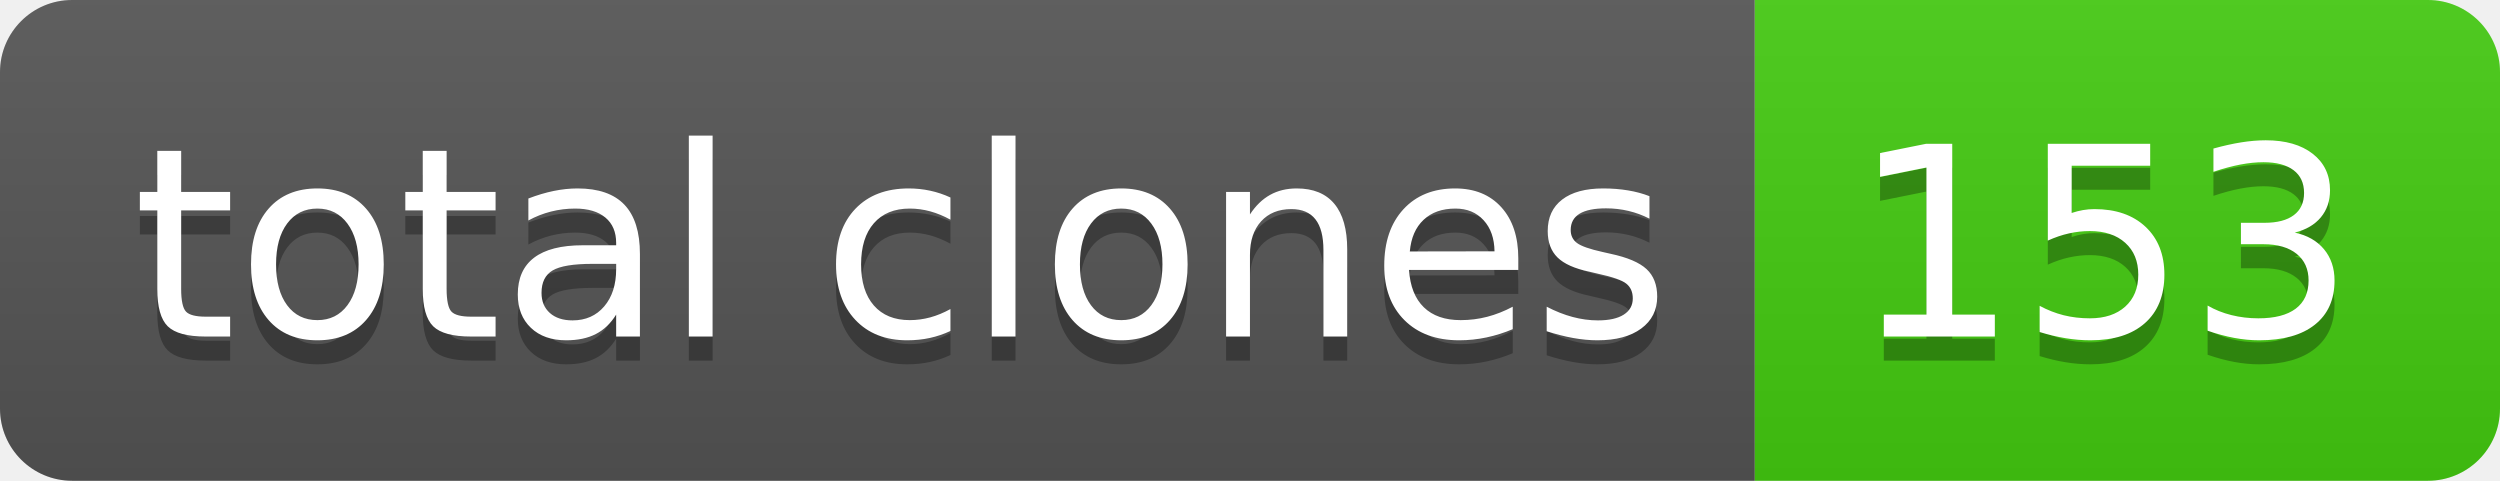
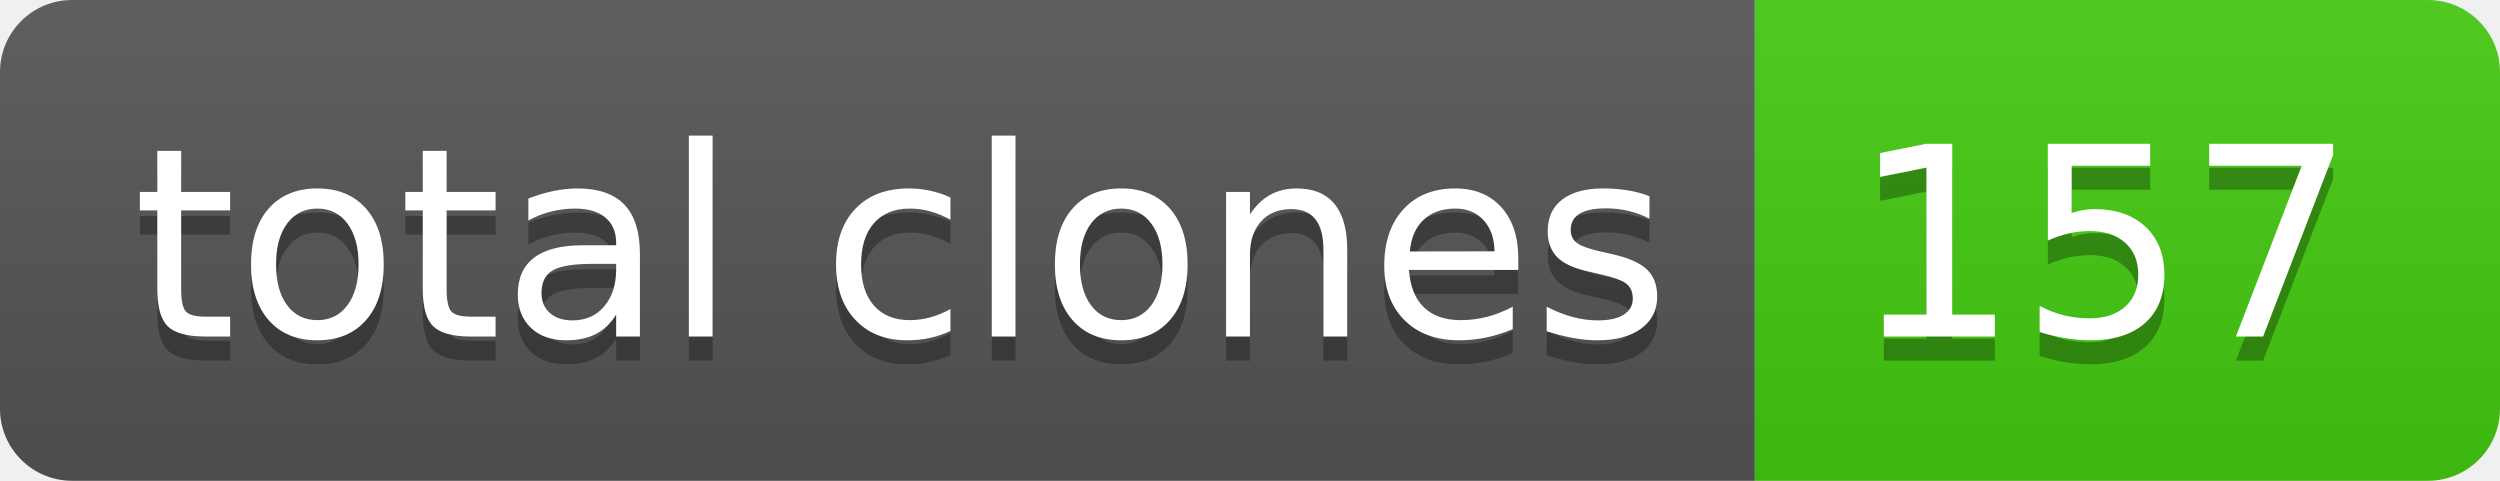
- <svg xmlns="http://www.w3.org/2000/svg" width="104" height="20" role="img" aria-label="total clones: 153">
+ <svg xmlns="http://www.w3.org/2000/svg" width="104" height="20" role="img" aria-label="total clones: 157">
  <linearGradient id="s" x2="0" y2="100%">
    <stop offset="0" stop-color="#bbb" stop-opacity=".1" />
    <stop offset="1" stop-opacity=".1" />
  </linearGradient>
  <clipPath id="r">
    <rect width="104" height="20" rx="3" fill="#fff" />
  </clipPath>
  <g clip-path="url(#r)">
    <rect width="73" height="20" fill="#555" />
    <rect x="73" width="31" height="20" fill="#4c1" />
    <rect width="104" height="20" fill="url(#s)" />
  </g>
  <g fill="#fff" text-anchor="middle" font-family="Verdana,Geneva,DejaVu Sans,sans-serif" text-rendering="geometricPrecision" font-size="110">
    <text aria-hidden="true" x="375" y="150" fill="#010101" fill-opacity=".3" transform="scale(.1)" textLength="630">total clones</text>
    <text x="375" y="140" transform="scale(.1)" fill="#fff" textLength="630">total clones</text>
-     <text aria-hidden="true" x="875" y="150" fill="#010101" fill-opacity=".3" transform="scale(.1)" textLength="210">153</text>
-     <text x="875" y="140" transform="scale(.1)" fill="#fff" textLength="210">153</text>
+     <text aria-hidden="true" x="875" y="150" fill="#010101" fill-opacity=".3" transform="scale(.1)" textLength="210">157</text>
+     <text x="875" y="140" transform="scale(.1)" fill="#fff" textLength="210">157</text>
  </g>
</svg>
